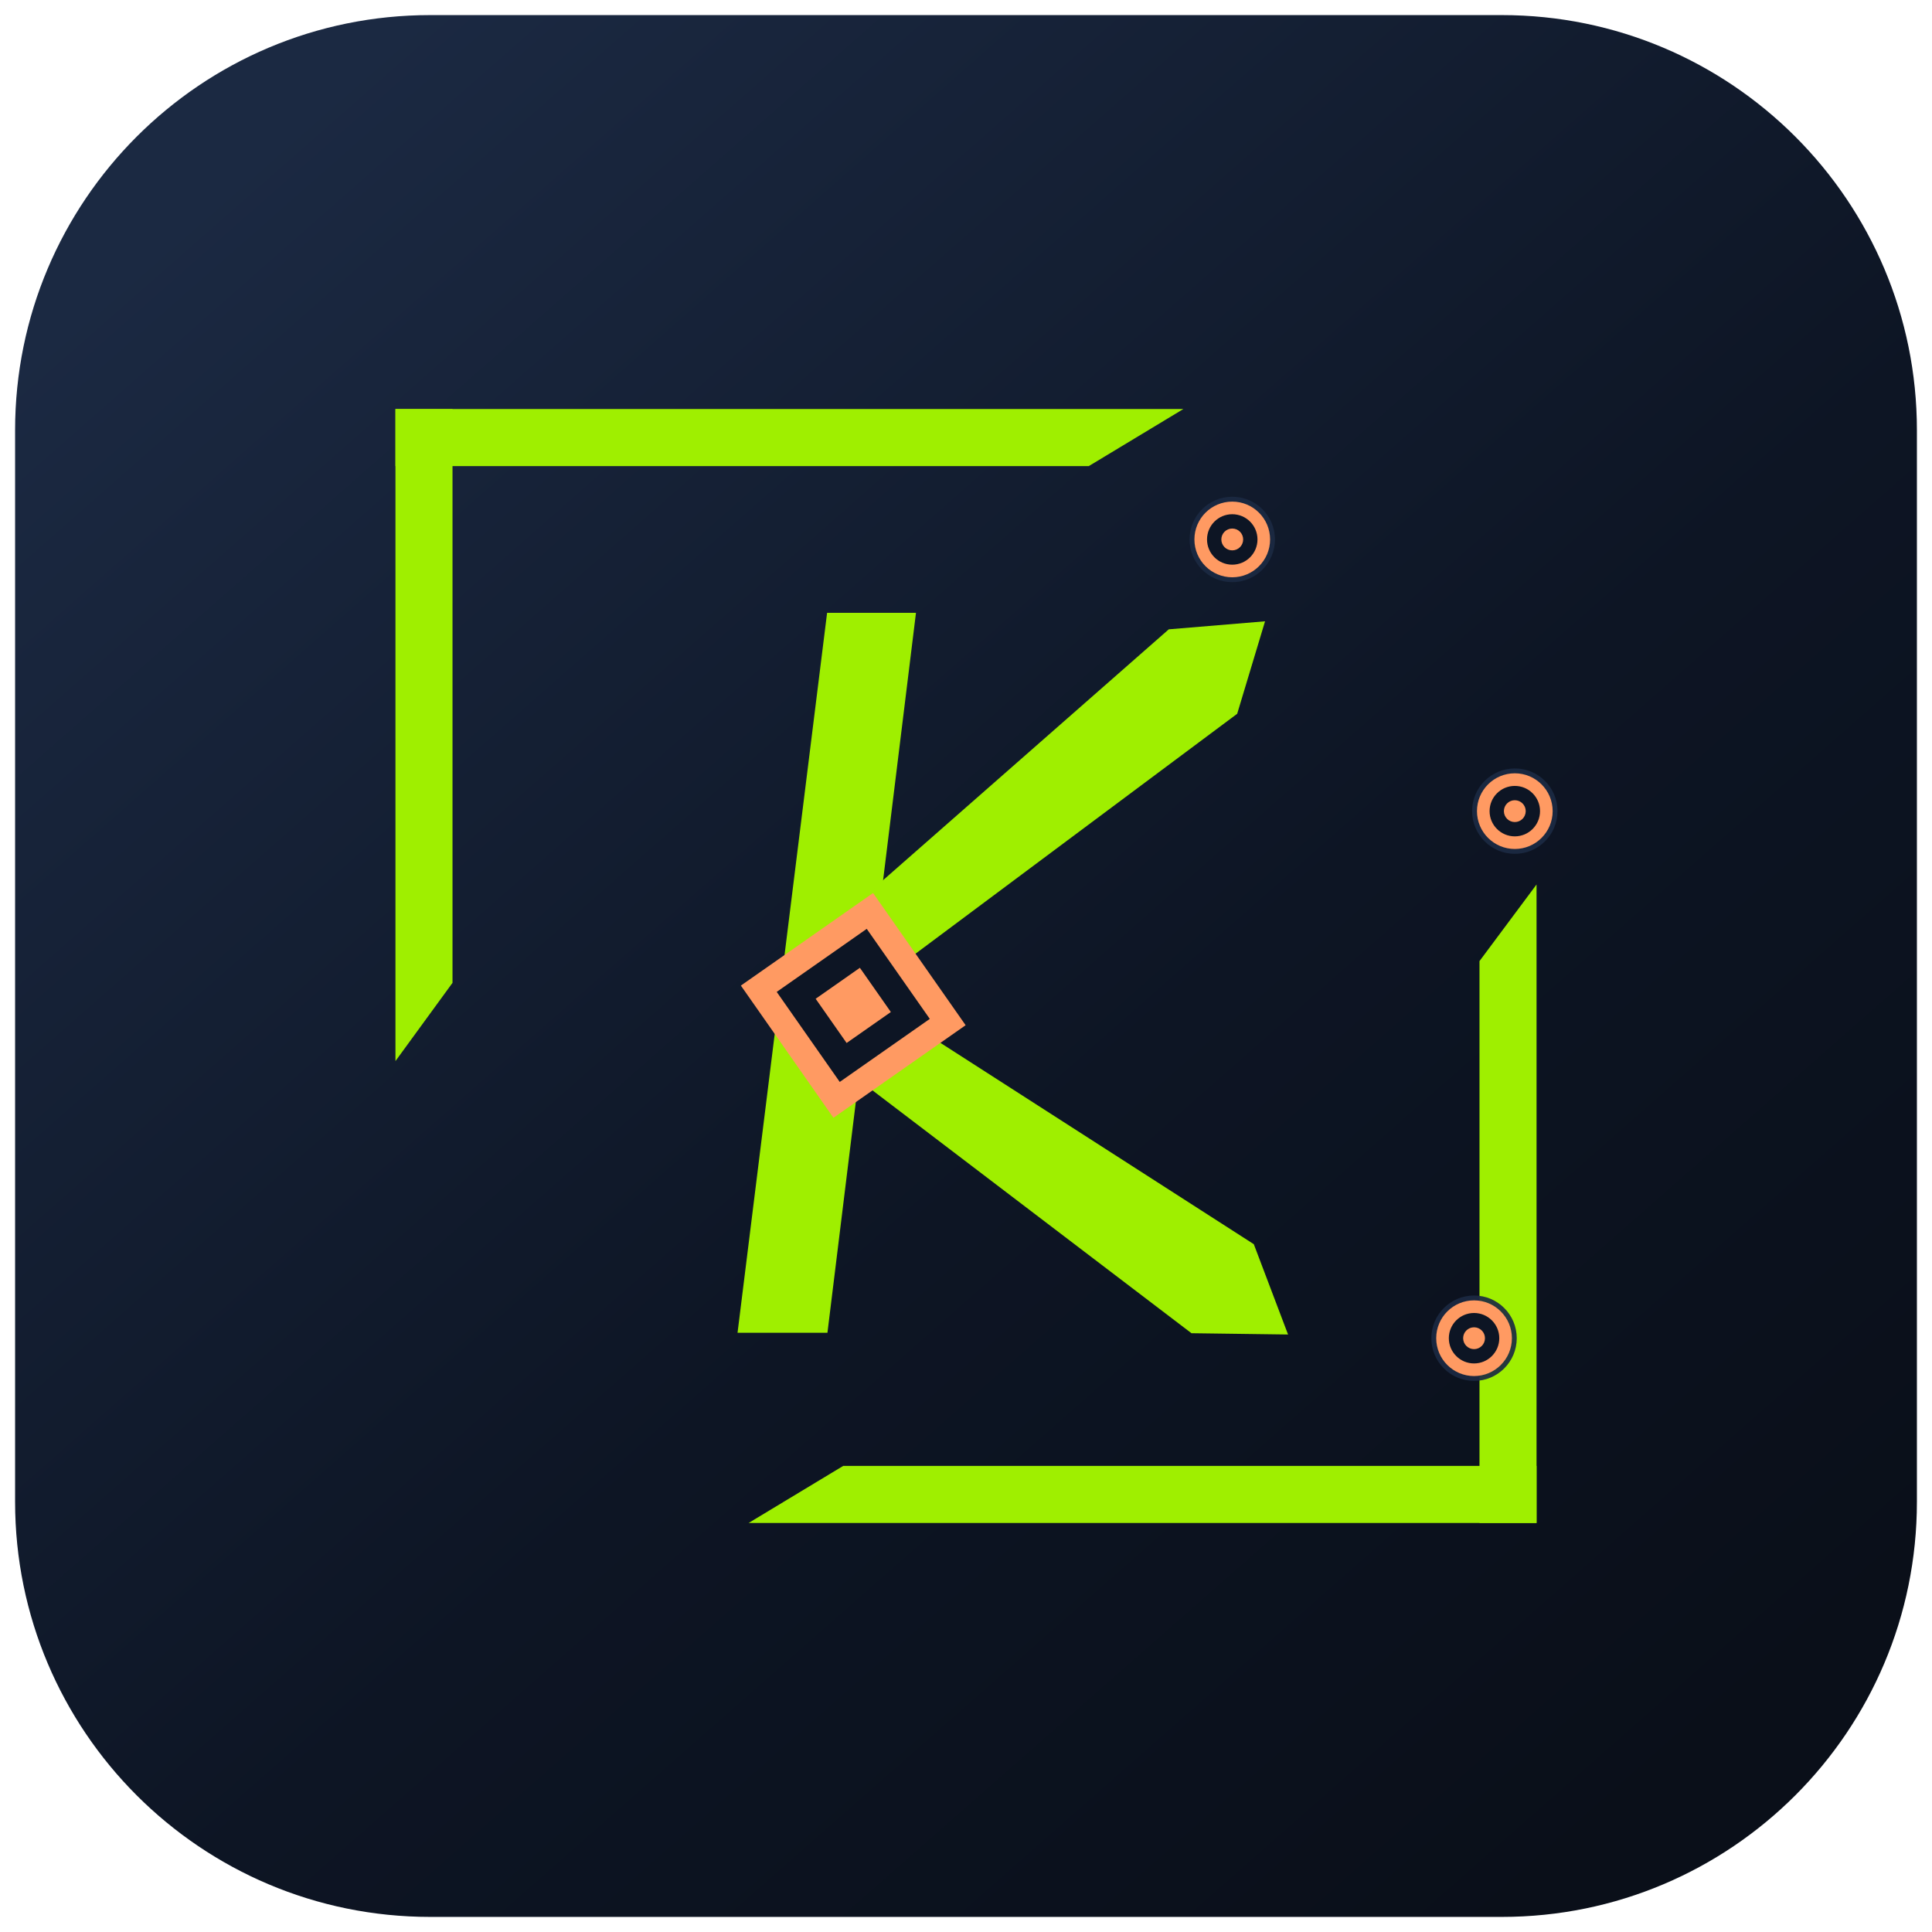
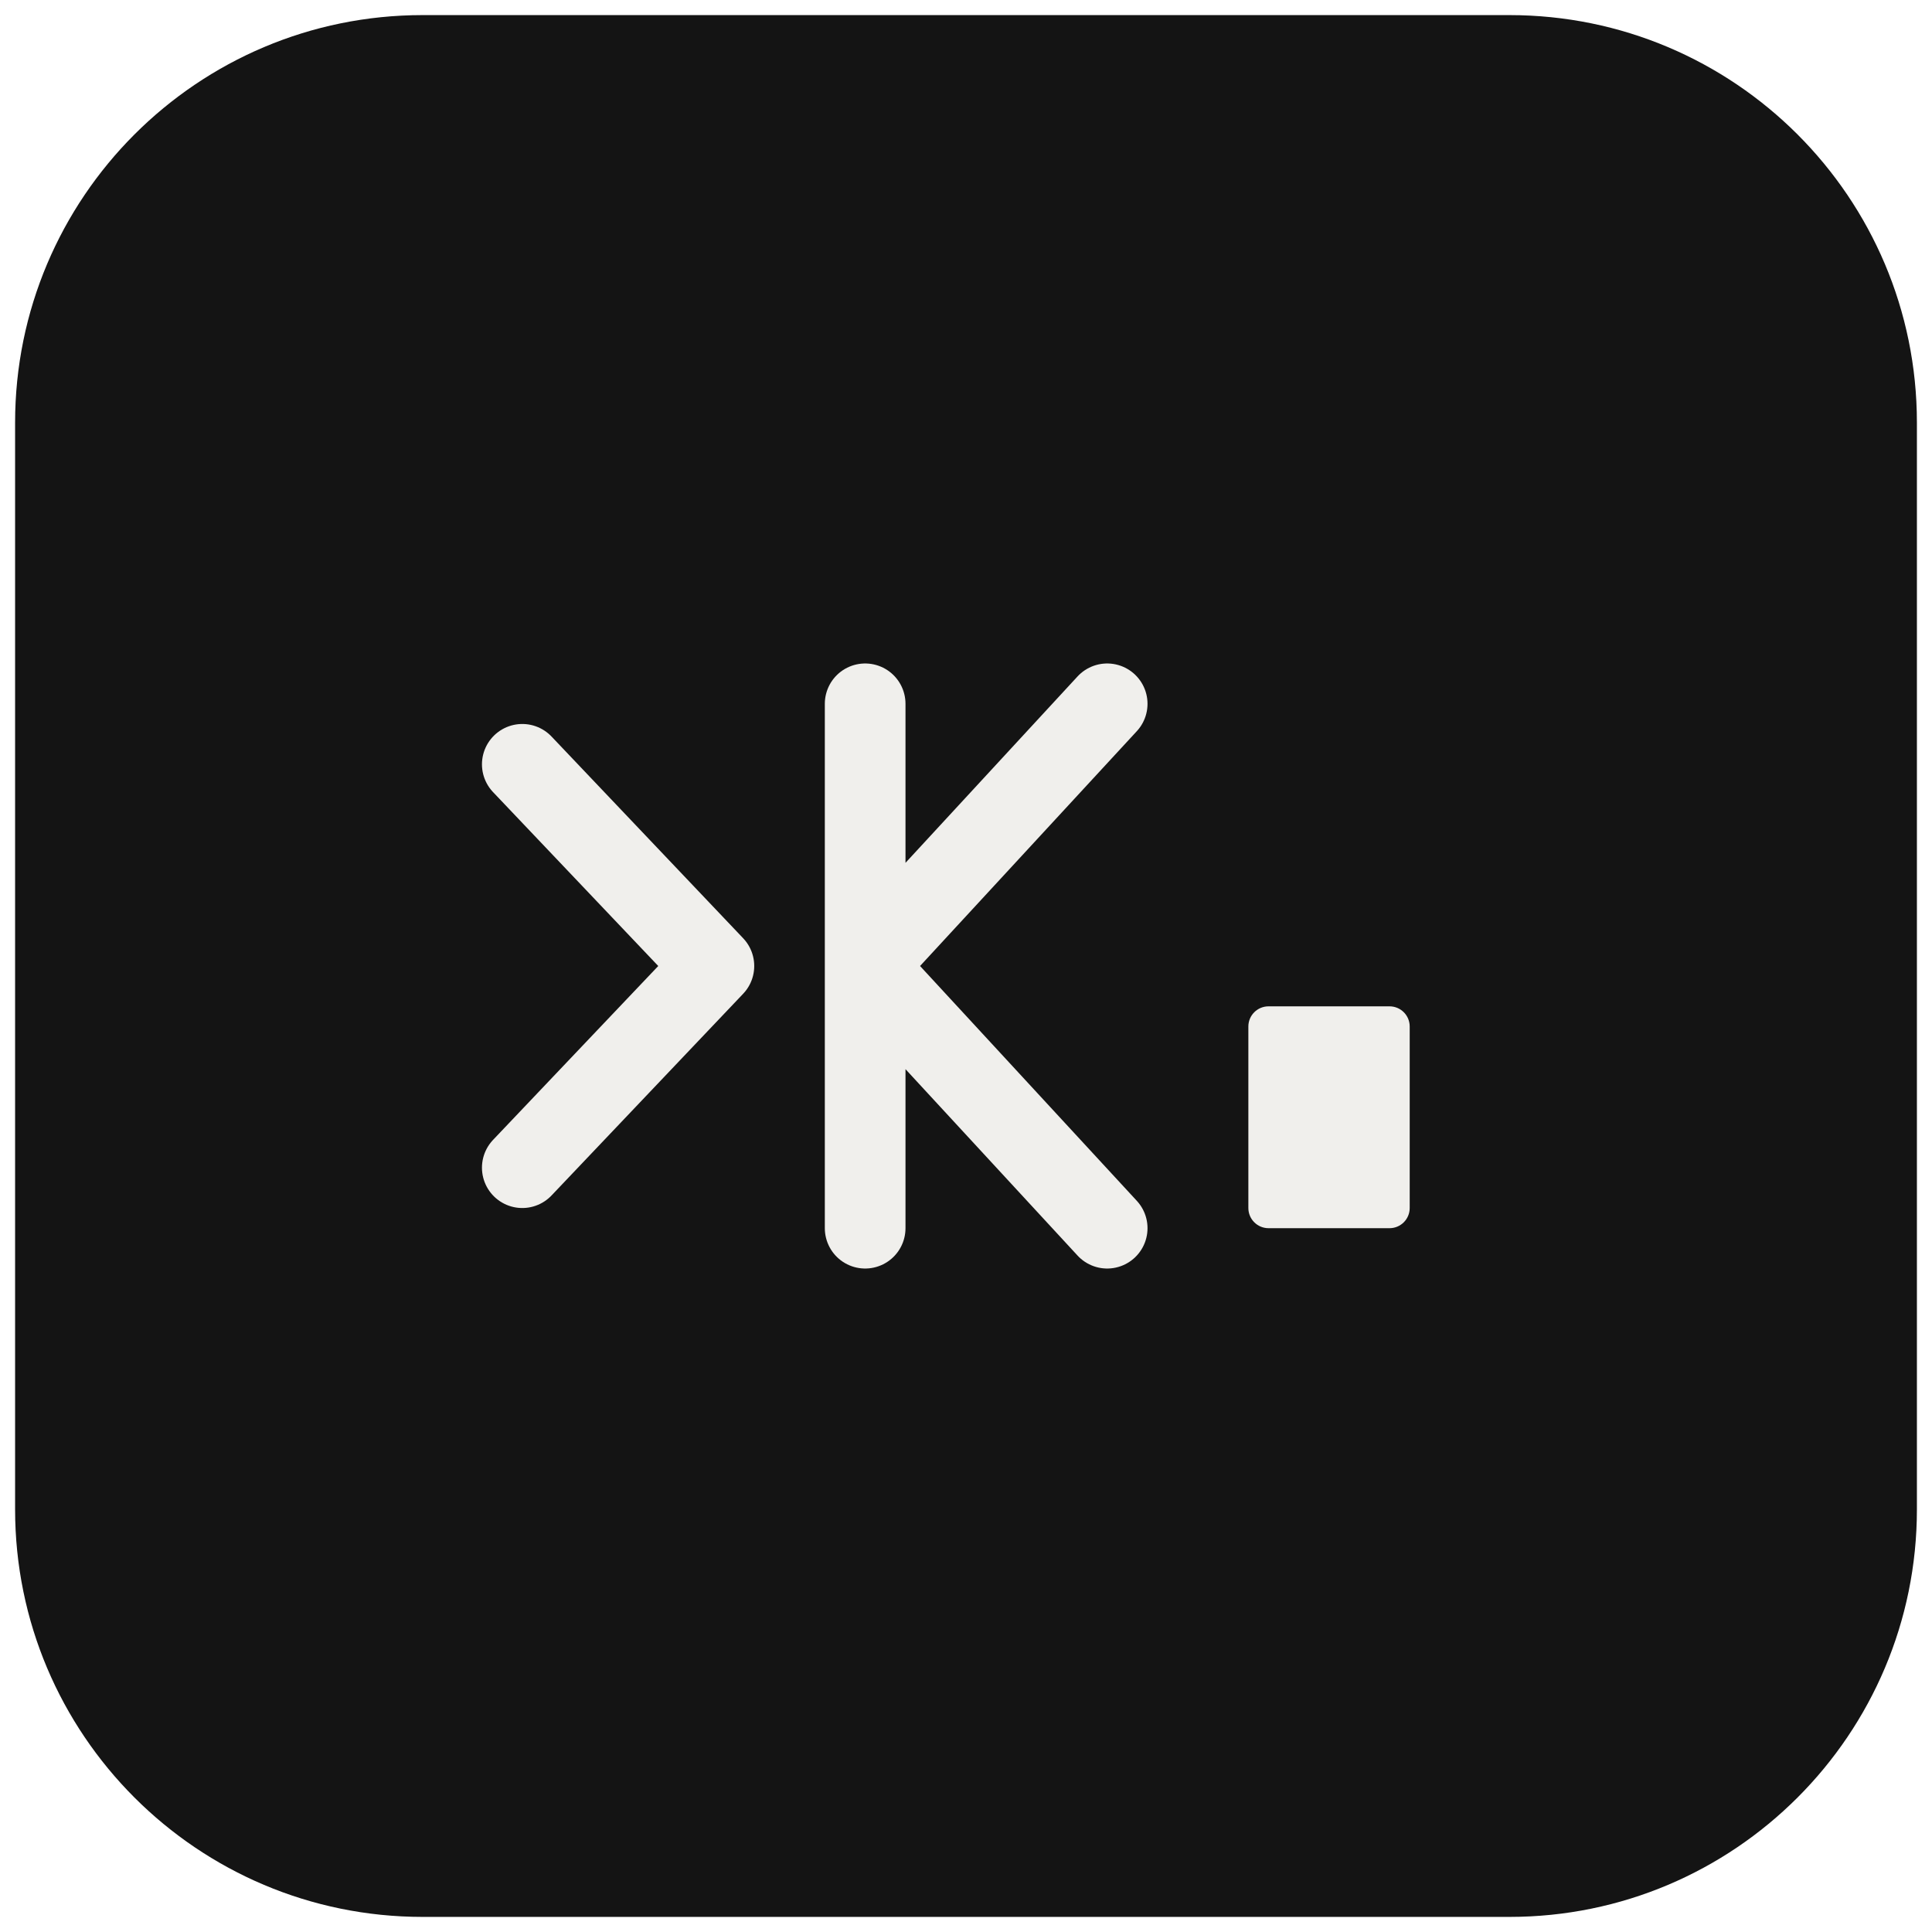
- <svg xmlns="http://www.w3.org/2000/svg" width="1024" height="1024" viewBox="0 0 1024 1024" role="img" aria-label="CyberKareem Recon Prism mark">
-   <defs>
-     <linearGradient id="field" x1="120" y1="92" x2="880" y2="956" gradientUnits="userSpaceOnUse">
-       <stop stop-color="#1b2942" />
-       <stop offset=".58" stop-color="#0d1524" />
-       <stop offset="1" stop-color="#0a0f19" />
-     </linearGradient>
-   </defs>
-   <rect x="8" y="8" width="1008" height="1008" rx="220" fill="url(#field)" />
-   <g transform="translate(152 152) scale(2.571429)">
-     <path fill="#9fef00" d="M22.4 25.2H184.8L165.31 36.96H22.4Z" />
-     <path fill="#9fef00" d="M22.4 25.2H34.16V143.47L22.4 159.6Z" />
-     <path fill="#9fef00" d="M245.84 138.99L257.6 123.2V254.8H245.84Z" />
-     <path fill="#9fef00" d="M114.69 243.04H257.6V254.8H95.2Z" />
-     <path fill="#9fef00" d="M111.37 67.2H129.69L111.44 215.6H92.91Z" />
-     <path fill="#9fef00" d="M109.2 132.83L210.34 128.8L226.8 140L210.34 151.2L109.2 147.17Z" transform="rotate(-39 113.9 140)" />
-     <path fill="#9fef00" d="M109.2 144.03L210.34 140L226.8 151.2L210.34 162.4L109.2 158.37Z" transform="rotate(35 113.9 151.2)" />
-     <g transform="rotate(10 116.76 148.12)">
-       <path fill="#ff9a62" d="M116.76 124.6L140.28 148.12L116.76 171.64L93.24 148.12Z" />
-       <path fill="#0d1524" d="M116.76 132.1L132.78 148.12L116.76 164.14L100.74 148.12Z" />
-       <path fill="#ff9a62" d="M116.76 140.25L124.63 148.12L116.76 155.99L108.89 148.12Z" />
-     </g>
-     <g>
-       <g transform="translate(194.88 52.08)">
-         <circle r="8.8" fill="#1b2942" opacity=".92" />
-         <circle r="6.5" fill="#0d1524" stroke="#ff9a62" stroke-width="2.6" />
-         <circle r="2.25" fill="#ff9a62" />
-       </g>
-       <g transform="translate(253.12 108.08)">
-         <circle r="8.8" fill="#1b2942" opacity=".92" />
-         <circle r="6.5" fill="#0d1524" stroke="#ff9a62" stroke-width="2.6" />
-         <circle r="2.25" fill="#ff9a62" />
-       </g>
-       <g transform="translate(244.72 216.72)">
-         <circle r="8.8" fill="#1b2942" opacity=".92" />
-         <circle r="6.5" fill="#0d1524" stroke="#ff9a62" stroke-width="2.6" />
-         <circle r="2.25" fill="#ff9a62" />
-       </g>
-     </g>
+ <svg xmlns="http://www.w3.org/2000/svg" width="1024" height="1024" viewBox="0 0 1024 1024" role="img" aria-label="CyberKareem mark">
+   <rect x="8" y="8" width="1008" height="1008" rx="216" fill="#141414" />
+   <g transform="translate(202 244.7586) scale(5.344828)" fill="none" stroke="#f0efec" stroke-width="8" stroke-linecap="round" stroke-linejoin="round">
+     <path d="M14 30 L33 50 L14 70" />
+     <path d="M48 24 V76 M48 50 L72 24 M48 50 L72 76" />
+     <rect x="86" y="54" width="16" height="22" rx="2" fill="#f0efec" stroke="none" />
  </g>
</svg>
